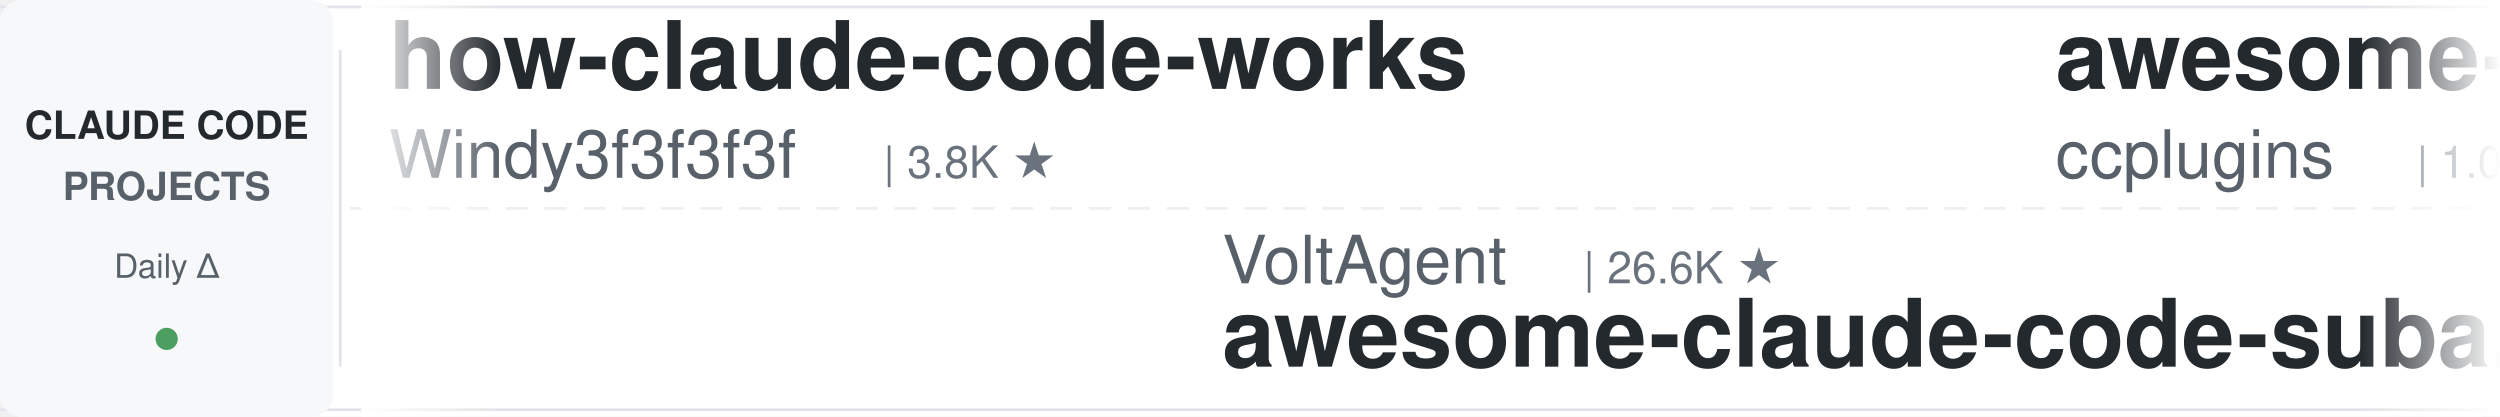
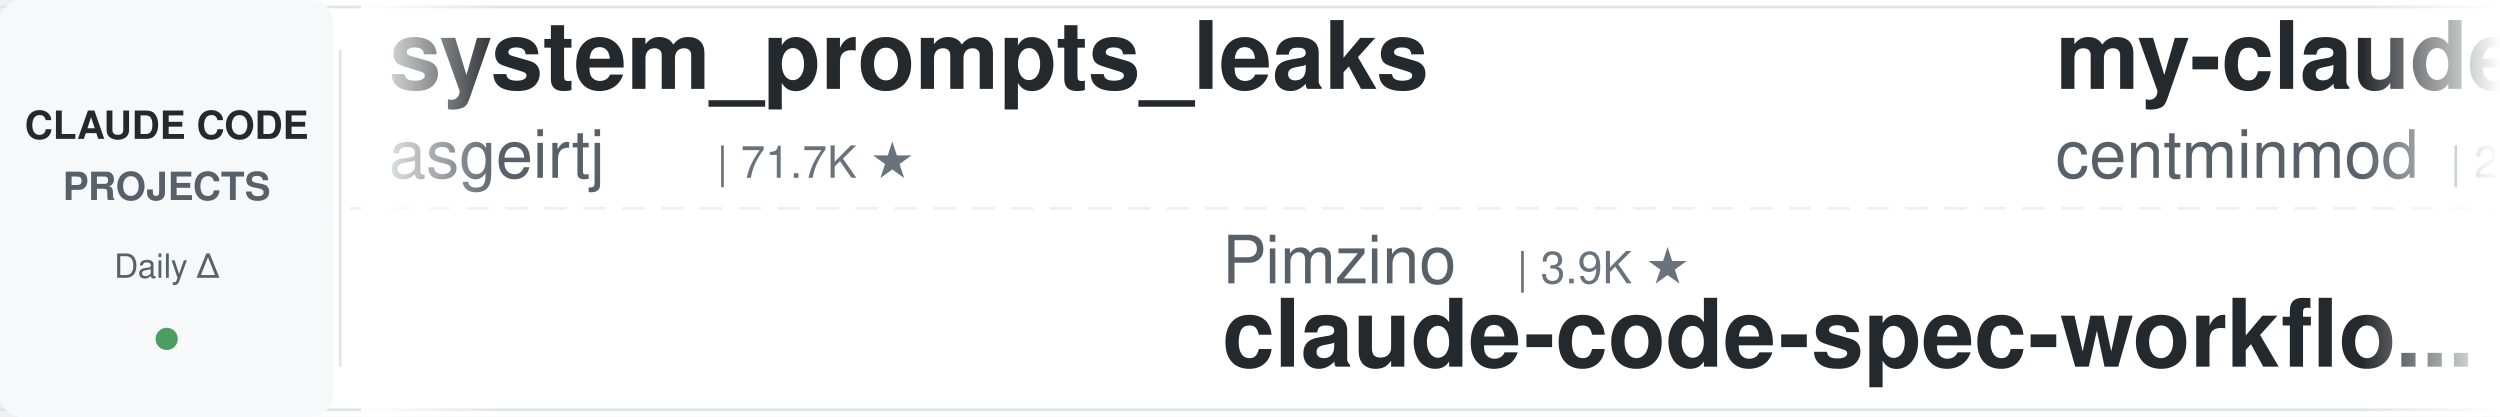
<svg xmlns="http://www.w3.org/2000/svg" width="900" height="150">
  <defs>
    <linearGradient id="leftFade" x1="0%" y1="0%" x2="100%" y2="0%">
      <stop offset="0%" style="stop-color:#ffffff;stop-opacity:1" />
      <stop offset="100%" style="stop-color:#ffffff;stop-opacity:0" />
    </linearGradient>
    <linearGradient id="rightFade" x1="0%" y1="0%" x2="100%" y2="0%">
      <stop offset="0%" style="stop-color:#ffffff;stop-opacity:0" />
      <stop offset="100%" style="stop-color:#ffffff;stop-opacity:1" />
    </linearGradient>
  </defs>
  <rect width="900" height="150" fill="#ffffff" rx="8" />
  <rect x="0" y="2" width="900" height="1" fill="#e1e4e8" />
  <rect x="0" y="147" width="900" height="1" fill="#e1e4e8" />
  <line x1="0" y1="75" x2="900" y2="75" stroke="#e1e4e8" stroke-width="1" stroke-dasharray="8 6" opacity="0.6" />
  <rect x="0" y="0" width="120" height="150" fill="#f6f8fa" rx="8" />
  <text x="60" y="50" font-family="-apple-system, BlinkMacSystemFont, 'Segoe UI', Helvetica, Arial, sans-serif" font-size="14" font-weight="600" fill="#24292e" text-anchor="middle">CLAUDE CODE</text>
  <text x="60" y="72" font-family="-apple-system, BlinkMacSystemFont, 'Segoe UI', Helvetica, Arial, sans-serif" font-size="14" font-weight="600" fill="#586069" text-anchor="middle">PROJECTS</text>
  <text x="60" y="100" font-family="-apple-system, BlinkMacSystemFont, 'Segoe UI', Helvetica, Arial, sans-serif" font-size="12" font-weight="500" fill="#586069" text-anchor="middle">Daily Δ</text>
  <circle cx="60" cy="122" r="4" fill="#22863a" opacity="0.8" />
  <rect x="122" y="18" width="1" height="114" fill="#e1e4e8" />
  <clipPath id="tickerClip">
    <rect x="130" y="0" width="770" height="150" />
  </clipPath>
  <g clip-path="url(#tickerClip)">
    <g id="tickerItems">
      <animateTransform attributeName="transform" attributeType="XML" type="translate" from="0 0" to="-3000 0" dur="54s" repeatCount="indefinite" />
      <g transform="translate(0, 0)">
-         <text x="140" y="32" font-family="-apple-system, BlinkMacSystemFont, 'Segoe UI', Helvetica, Arial, sans-serif" font-size="34" font-weight="600" fill="#24292e">how-claude-code-works</text>
-         <text x="140" y="64" font-family="-apple-system, BlinkMacSystemFont, 'Segoe UI', Helvetica, Arial, sans-serif" font-size="24" font-weight="400" fill="#586069">Windy3f3f3f3f</text>
-         <text x="318" y="64" font-family="-apple-system, BlinkMacSystemFont, 'Segoe UI', Helvetica, Arial, sans-serif" font-size="16" font-weight="500" fill="#6a737d">| 3.8K ★</text>
+         <text x="140" y="32" font-family="-apple-system, BlinkMacSystemFont, 'Segoe UI', Helvetica, Arial, sans-serif" font-size="34" font-weight="600" fill="#24292e">system_prompts_leaks</text>
+         <text x="140" y="64" font-family="-apple-system, BlinkMacSystemFont, 'Segoe UI', Helvetica, Arial, sans-serif" font-size="24" font-weight="400" fill="#586069">asgeirtj</text>
+         <text x="258" y="64" font-family="-apple-system, BlinkMacSystemFont, 'Segoe UI', Helvetica, Arial, sans-serif" font-size="16" font-weight="500" fill="#6a737d">| 71.7K ★</text>
      </g>
      <g transform="translate(300, 0)">
-         <text x="140" y="102" font-family="-apple-system, BlinkMacSystemFont, 'Segoe UI', Helvetica, Arial, sans-serif" font-size="24" font-weight="400" fill="#586069">VoltAgent</text>
-         <text x="270" y="102" font-family="-apple-system, BlinkMacSystemFont, 'Segoe UI', Helvetica, Arial, sans-serif" font-size="16" font-weight="500" fill="#6a737d">| 26.6K ★</text>
-         <text x="140" y="132" font-family="-apple-system, BlinkMacSystemFont, 'Segoe UI', Helvetica, Arial, sans-serif" font-size="34" font-weight="600" fill="#24292e">awesome-claude-code-suba...</text>
+         <text x="140" y="102" font-family="-apple-system, BlinkMacSystemFont, 'Segoe UI', Helvetica, Arial, sans-serif" font-size="24" font-weight="400" fill="#586069">Pimzino</text>
+         <text x="246" y="102" font-family="-apple-system, BlinkMacSystemFont, 'Segoe UI', Helvetica, Arial, sans-serif" font-size="16" font-weight="500" fill="#6a737d">| 3.9K ★</text>
+         <text x="140" y="132" font-family="-apple-system, BlinkMacSystemFont, 'Segoe UI', Helvetica, Arial, sans-serif" font-size="34" font-weight="600" fill="#24292e">claude-code-spec-workflo...</text>
      </g>
      <g transform="translate(600, 0)">
-         <text x="140" y="32" font-family="-apple-system, BlinkMacSystemFont, 'Segoe UI', Helvetica, Arial, sans-serif" font-size="34" font-weight="600" fill="#24292e">awesome-claude-code-plug...</text>
-         <text x="140" y="64" font-family="-apple-system, BlinkMacSystemFont, 'Segoe UI', Helvetica, Arial, sans-serif" font-size="24" font-weight="400" fill="#586069">ccplugins</text>
-         <text x="270" y="64" font-family="-apple-system, BlinkMacSystemFont, 'Segoe UI', Helvetica, Arial, sans-serif" font-size="16" font-weight="500" fill="#6a737d">| 1.0K ★</text>
+         <text x="140" y="32" font-family="-apple-system, BlinkMacSystemFont, 'Segoe UI', Helvetica, Arial, sans-serif" font-size="34" font-weight="600" fill="#24292e">my-claude-code-setup</text>
+         <text x="140" y="64" font-family="-apple-system, BlinkMacSystemFont, 'Segoe UI', Helvetica, Arial, sans-serif" font-size="24" font-weight="400" fill="#586069">centminmod</text>
+         <text x="282" y="64" font-family="-apple-system, BlinkMacSystemFont, 'Segoe UI', Helvetica, Arial, sans-serif" font-size="16" font-weight="500" fill="#6a737d">| 2.7K ★</text>
      </g>
      <g transform="translate(900, 0)">
-         <text x="140" y="102" font-family="-apple-system, BlinkMacSystemFont, 'Segoe UI', Helvetica, Arial, sans-serif" font-size="24" font-weight="400" fill="#586069">edmund-io</text>
-         <text x="270" y="102" font-family="-apple-system, BlinkMacSystemFont, 'Segoe UI', Helvetica, Arial, sans-serif" font-size="16" font-weight="500" fill="#6a737d">| 1.5K ★</text>
-         <text x="140" y="132" font-family="-apple-system, BlinkMacSystemFont, 'Segoe UI', Helvetica, Arial, sans-serif" font-size="34" font-weight="600" fill="#24292e">edmunds-claude-code</text>
+         <text x="140" y="102" font-family="-apple-system, BlinkMacSystemFont, 'Segoe UI', Helvetica, Arial, sans-serif" font-size="24" font-weight="400" fill="#586069">Piebald-AI</text>
+         <text x="282" y="102" font-family="-apple-system, BlinkMacSystemFont, 'Segoe UI', Helvetica, Arial, sans-serif" font-size="16" font-weight="500" fill="#6a737d">| 13.2K ★</text>
+         <text x="140" y="132" font-family="-apple-system, BlinkMacSystemFont, 'Segoe UI', Helvetica, Arial, sans-serif" font-size="34" font-weight="600" fill="#24292e">claude-code-system-promp...</text>
      </g>
      <g transform="translate(1200, 0)">
-         <text x="140" y="32" font-family="-apple-system, BlinkMacSystemFont, 'Segoe UI', Helvetica, Arial, sans-serif" font-size="34" font-weight="600" fill="#24292e">claude_code_src</text>
-         <text x="140" y="64" font-family="-apple-system, BlinkMacSystemFont, 'Segoe UI', Helvetica, Arial, sans-serif" font-size="24" font-weight="400" fill="#586069">ponponon</text>
-         <text x="258" y="64" font-family="-apple-system, BlinkMacSystemFont, 'Segoe UI', Helvetica, Arial, sans-serif" font-size="16" font-weight="500" fill="#6a737d">| 2.3K ★</text>
+         <text x="140" y="32" font-family="-apple-system, BlinkMacSystemFont, 'Segoe UI', Helvetica, Arial, sans-serif" font-size="34" font-weight="600" fill="#24292e">claude-code-hub</text>
+         <text x="140" y="64" font-family="-apple-system, BlinkMacSystemFont, 'Segoe UI', Helvetica, Arial, sans-serif" font-size="24" font-weight="400" fill="#586069">ding113</text>
+         <text x="246" y="64" font-family="-apple-system, BlinkMacSystemFont, 'Segoe UI', Helvetica, Arial, sans-serif" font-size="16" font-weight="500" fill="#6a737d">| 3.4K ★</text>
      </g>
      <g transform="translate(1500, 0)">
-         <text x="140" y="102" font-family="-apple-system, BlinkMacSystemFont, 'Segoe UI', Helvetica, Arial, sans-serif" font-size="24" font-weight="400" fill="#586069">frankbria</text>
-         <text x="270" y="102" font-family="-apple-system, BlinkMacSystemFont, 'Segoe UI', Helvetica, Arial, sans-serif" font-size="16" font-weight="500" fill="#6a737d">| 9.7K ★</text>
-         <text x="140" y="132" font-family="-apple-system, BlinkMacSystemFont, 'Segoe UI', Helvetica, Arial, sans-serif" font-size="34" font-weight="600" fill="#24292e">ralph-claude-code</text>
+         <text x="140" y="102" font-family="-apple-system, BlinkMacSystemFont, 'Segoe UI', Helvetica, Arial, sans-serif" font-size="24" font-weight="400" fill="#586069">andrew-kramer-inno</text>
+         <text x="378" y="102" font-family="-apple-system, BlinkMacSystemFont, 'Segoe UI', Helvetica, Arial, sans-serif" font-size="16" font-weight="500" fill="#6a737d">| 597 ★</text>
+         <text x="140" y="132" font-family="-apple-system, BlinkMacSystemFont, 'Segoe UI', Helvetica, Arial, sans-serif" font-size="34" font-weight="600" fill="#24292e">claude-code-source-build</text>
      </g>
      <g transform="translate(1800, 0)">
-         <text x="140" y="32" font-family="-apple-system, BlinkMacSystemFont, 'Segoe UI', Helvetica, Arial, sans-serif" font-size="34" font-weight="600" fill="#24292e">claude-code-skills</text>
-         <text x="140" y="64" font-family="-apple-system, BlinkMacSystemFont, 'Segoe UI', Helvetica, Arial, sans-serif" font-size="24" font-weight="400" fill="#586069">daymade</text>
-         <text x="246" y="64" font-family="-apple-system, BlinkMacSystemFont, 'Segoe UI', Helvetica, Arial, sans-serif" font-size="16" font-weight="500" fill="#6a737d">| 1.5K ★</text>
+         <text x="140" y="32" font-family="-apple-system, BlinkMacSystemFont, 'Segoe UI', Helvetica, Arial, sans-serif" font-size="34" font-weight="600" fill="#24292e">andrej-karpathy-skills</text>
+         <text x="140" y="64" font-family="-apple-system, BlinkMacSystemFont, 'Segoe UI', Helvetica, Arial, sans-serif" font-size="24" font-weight="400" fill="#586069">multica-ai</text>
+         <text x="282" y="64" font-family="-apple-system, BlinkMacSystemFont, 'Segoe UI', Helvetica, Arial, sans-serif" font-size="16" font-weight="500" fill="#6a737d">| 234.2K ★</text>
      </g>
      <g transform="translate(2100, 0)">
-         <text x="140" y="102" font-family="-apple-system, BlinkMacSystemFont, 'Segoe UI', Helvetica, Arial, sans-serif" font-size="24" font-weight="400" fill="#586069">1rgs</text>
-         <text x="210" y="102" font-family="-apple-system, BlinkMacSystemFont, 'Segoe UI', Helvetica, Arial, sans-serif" font-size="16" font-weight="500" fill="#6a737d">| 3.8K ★</text>
-         <text x="140" y="132" font-family="-apple-system, BlinkMacSystemFont, 'Segoe UI', Helvetica, Arial, sans-serif" font-size="34" font-weight="600" fill="#24292e">claude-code-proxy</text>
+         <text x="140" y="102" font-family="-apple-system, BlinkMacSystemFont, 'Segoe UI', Helvetica, Arial, sans-serif" font-size="24" font-weight="400" fill="#586069">repowise-dev</text>
+         <text x="306" y="102" font-family="-apple-system, BlinkMacSystemFont, 'Segoe UI', Helvetica, Arial, sans-serif" font-size="16" font-weight="500" fill="#6a737d">| 1.2K ★</text>
+         <text x="140" y="132" font-family="-apple-system, BlinkMacSystemFont, 'Segoe UI', Helvetica, Arial, sans-serif" font-size="34" font-weight="600" fill="#24292e">claude-code-prompts</text>
      </g>
      <g transform="translate(2400, 0)">
-         <text x="140" y="32" font-family="-apple-system, BlinkMacSystemFont, 'Segoe UI', Helvetica, Arial, sans-serif" font-size="34" font-weight="600" fill="#24292e">claude-code-my-workflow</text>
-         <text x="140" y="64" font-family="-apple-system, BlinkMacSystemFont, 'Segoe UI', Helvetica, Arial, sans-serif" font-size="24" font-weight="400" fill="#586069">pedrohcgs</text>
-         <text x="270" y="64" font-family="-apple-system, BlinkMacSystemFont, 'Segoe UI', Helvetica, Arial, sans-serif" font-size="16" font-weight="500" fill="#6a737d">| 1.7K ★</text>
+         <text x="140" y="32" font-family="-apple-system, BlinkMacSystemFont, 'Segoe UI', Helvetica, Arial, sans-serif" font-size="34" font-weight="600" fill="#24292e">claude-code-router</text>
+         <text x="140" y="64" font-family="-apple-system, BlinkMacSystemFont, 'Segoe UI', Helvetica, Arial, sans-serif" font-size="24" font-weight="400" fill="#586069">musistudio</text>
+         <text x="282" y="64" font-family="-apple-system, BlinkMacSystemFont, 'Segoe UI', Helvetica, Arial, sans-serif" font-size="16" font-weight="500" fill="#6a737d">| 38.2K ★</text>
      </g>
      <g transform="translate(2700, 0)">
-         <text x="140" y="102" font-family="-apple-system, BlinkMacSystemFont, 'Segoe UI', Helvetica, Arial, sans-serif" font-size="24" font-weight="400" fill="#586069">JrCx7scC</text>
-         <text x="258" y="102" font-family="-apple-system, BlinkMacSystemFont, 'Segoe UI', Helvetica, Arial, sans-serif" font-size="16" font-weight="500" fill="#6a737d">| 377 ★</text>
-         <text x="140" y="132" font-family="-apple-system, BlinkMacSystemFont, 'Segoe UI', Helvetica, Arial, sans-serif" font-size="34" font-weight="600" fill="#24292e">claude-code-source</text>
+         <text x="140" y="102" font-family="-apple-system, BlinkMacSystemFont, 'Segoe UI', Helvetica, Arial, sans-serif" font-size="24" font-weight="400" fill="#586069">huangserva</text>
+         <text x="282" y="102" font-family="-apple-system, BlinkMacSystemFont, 'Segoe UI', Helvetica, Arial, sans-serif" font-size="16" font-weight="500" fill="#6a737d">| 633 ★</text>
+         <text x="140" y="132" font-family="-apple-system, BlinkMacSystemFont, 'Segoe UI', Helvetica, Arial, sans-serif" font-size="34" font-weight="600" fill="#24292e">claude-code-cli</text>
      </g>
      <g transform="translate(3000, 0)">
-         <text x="140" y="32" font-family="-apple-system, BlinkMacSystemFont, 'Segoe UI', Helvetica, Arial, sans-serif" font-size="34" font-weight="600" fill="#24292e">how-claude-code-works</text>
-         <text x="140" y="64" font-family="-apple-system, BlinkMacSystemFont, 'Segoe UI', Helvetica, Arial, sans-serif" font-size="24" font-weight="400" fill="#586069">Windy3f3f3f3f</text>
-         <text x="318" y="64" font-family="-apple-system, BlinkMacSystemFont, 'Segoe UI', Helvetica, Arial, sans-serif" font-size="16" font-weight="500" fill="#6a737d">| 3.8K ★</text>
+         <text x="140" y="32" font-family="-apple-system, BlinkMacSystemFont, 'Segoe UI', Helvetica, Arial, sans-serif" font-size="34" font-weight="600" fill="#24292e">system_prompts_leaks</text>
+         <text x="140" y="64" font-family="-apple-system, BlinkMacSystemFont, 'Segoe UI', Helvetica, Arial, sans-serif" font-size="24" font-weight="400" fill="#586069">asgeirtj</text>
+         <text x="258" y="64" font-family="-apple-system, BlinkMacSystemFont, 'Segoe UI', Helvetica, Arial, sans-serif" font-size="16" font-weight="500" fill="#6a737d">| 71.7K ★</text>
      </g>
      <g transform="translate(3300, 0)">
-         <text x="140" y="102" font-family="-apple-system, BlinkMacSystemFont, 'Segoe UI', Helvetica, Arial, sans-serif" font-size="24" font-weight="400" fill="#586069">VoltAgent</text>
-         <text x="270" y="102" font-family="-apple-system, BlinkMacSystemFont, 'Segoe UI', Helvetica, Arial, sans-serif" font-size="16" font-weight="500" fill="#6a737d">| 26.6K ★</text>
-         <text x="140" y="132" font-family="-apple-system, BlinkMacSystemFont, 'Segoe UI', Helvetica, Arial, sans-serif" font-size="34" font-weight="600" fill="#24292e">awesome-claude-code-suba...</text>
+         <text x="140" y="102" font-family="-apple-system, BlinkMacSystemFont, 'Segoe UI', Helvetica, Arial, sans-serif" font-size="24" font-weight="400" fill="#586069">Pimzino</text>
+         <text x="246" y="102" font-family="-apple-system, BlinkMacSystemFont, 'Segoe UI', Helvetica, Arial, sans-serif" font-size="16" font-weight="500" fill="#6a737d">| 3.9K ★</text>
+         <text x="140" y="132" font-family="-apple-system, BlinkMacSystemFont, 'Segoe UI', Helvetica, Arial, sans-serif" font-size="34" font-weight="600" fill="#24292e">claude-code-spec-workflo...</text>
      </g>
      <g transform="translate(3600, 0)">
-         <text x="140" y="32" font-family="-apple-system, BlinkMacSystemFont, 'Segoe UI', Helvetica, Arial, sans-serif" font-size="34" font-weight="600" fill="#24292e">awesome-claude-code-plug...</text>
-         <text x="140" y="64" font-family="-apple-system, BlinkMacSystemFont, 'Segoe UI', Helvetica, Arial, sans-serif" font-size="24" font-weight="400" fill="#586069">ccplugins</text>
-         <text x="270" y="64" font-family="-apple-system, BlinkMacSystemFont, 'Segoe UI', Helvetica, Arial, sans-serif" font-size="16" font-weight="500" fill="#6a737d">| 1.0K ★</text>
+         <text x="140" y="32" font-family="-apple-system, BlinkMacSystemFont, 'Segoe UI', Helvetica, Arial, sans-serif" font-size="34" font-weight="600" fill="#24292e">my-claude-code-setup</text>
+         <text x="140" y="64" font-family="-apple-system, BlinkMacSystemFont, 'Segoe UI', Helvetica, Arial, sans-serif" font-size="24" font-weight="400" fill="#586069">centminmod</text>
+         <text x="282" y="64" font-family="-apple-system, BlinkMacSystemFont, 'Segoe UI', Helvetica, Arial, sans-serif" font-size="16" font-weight="500" fill="#6a737d">| 2.7K ★</text>
      </g>
      <g transform="translate(3900, 0)">
-         <text x="140" y="102" font-family="-apple-system, BlinkMacSystemFont, 'Segoe UI', Helvetica, Arial, sans-serif" font-size="24" font-weight="400" fill="#586069">edmund-io</text>
-         <text x="270" y="102" font-family="-apple-system, BlinkMacSystemFont, 'Segoe UI', Helvetica, Arial, sans-serif" font-size="16" font-weight="500" fill="#6a737d">| 1.5K ★</text>
-         <text x="140" y="132" font-family="-apple-system, BlinkMacSystemFont, 'Segoe UI', Helvetica, Arial, sans-serif" font-size="34" font-weight="600" fill="#24292e">edmunds-claude-code</text>
+         <text x="140" y="102" font-family="-apple-system, BlinkMacSystemFont, 'Segoe UI', Helvetica, Arial, sans-serif" font-size="24" font-weight="400" fill="#586069">Piebald-AI</text>
+         <text x="282" y="102" font-family="-apple-system, BlinkMacSystemFont, 'Segoe UI', Helvetica, Arial, sans-serif" font-size="16" font-weight="500" fill="#6a737d">| 13.2K ★</text>
+         <text x="140" y="132" font-family="-apple-system, BlinkMacSystemFont, 'Segoe UI', Helvetica, Arial, sans-serif" font-size="34" font-weight="600" fill="#24292e">claude-code-system-promp...</text>
      </g>
    </g>
  </g>
  <rect x="130" y="0" width="50" height="150" fill="url(#leftFade)" />
  <rect x="850" y="0" width="50" height="150" fill="url(#rightFade)" />
</svg>
